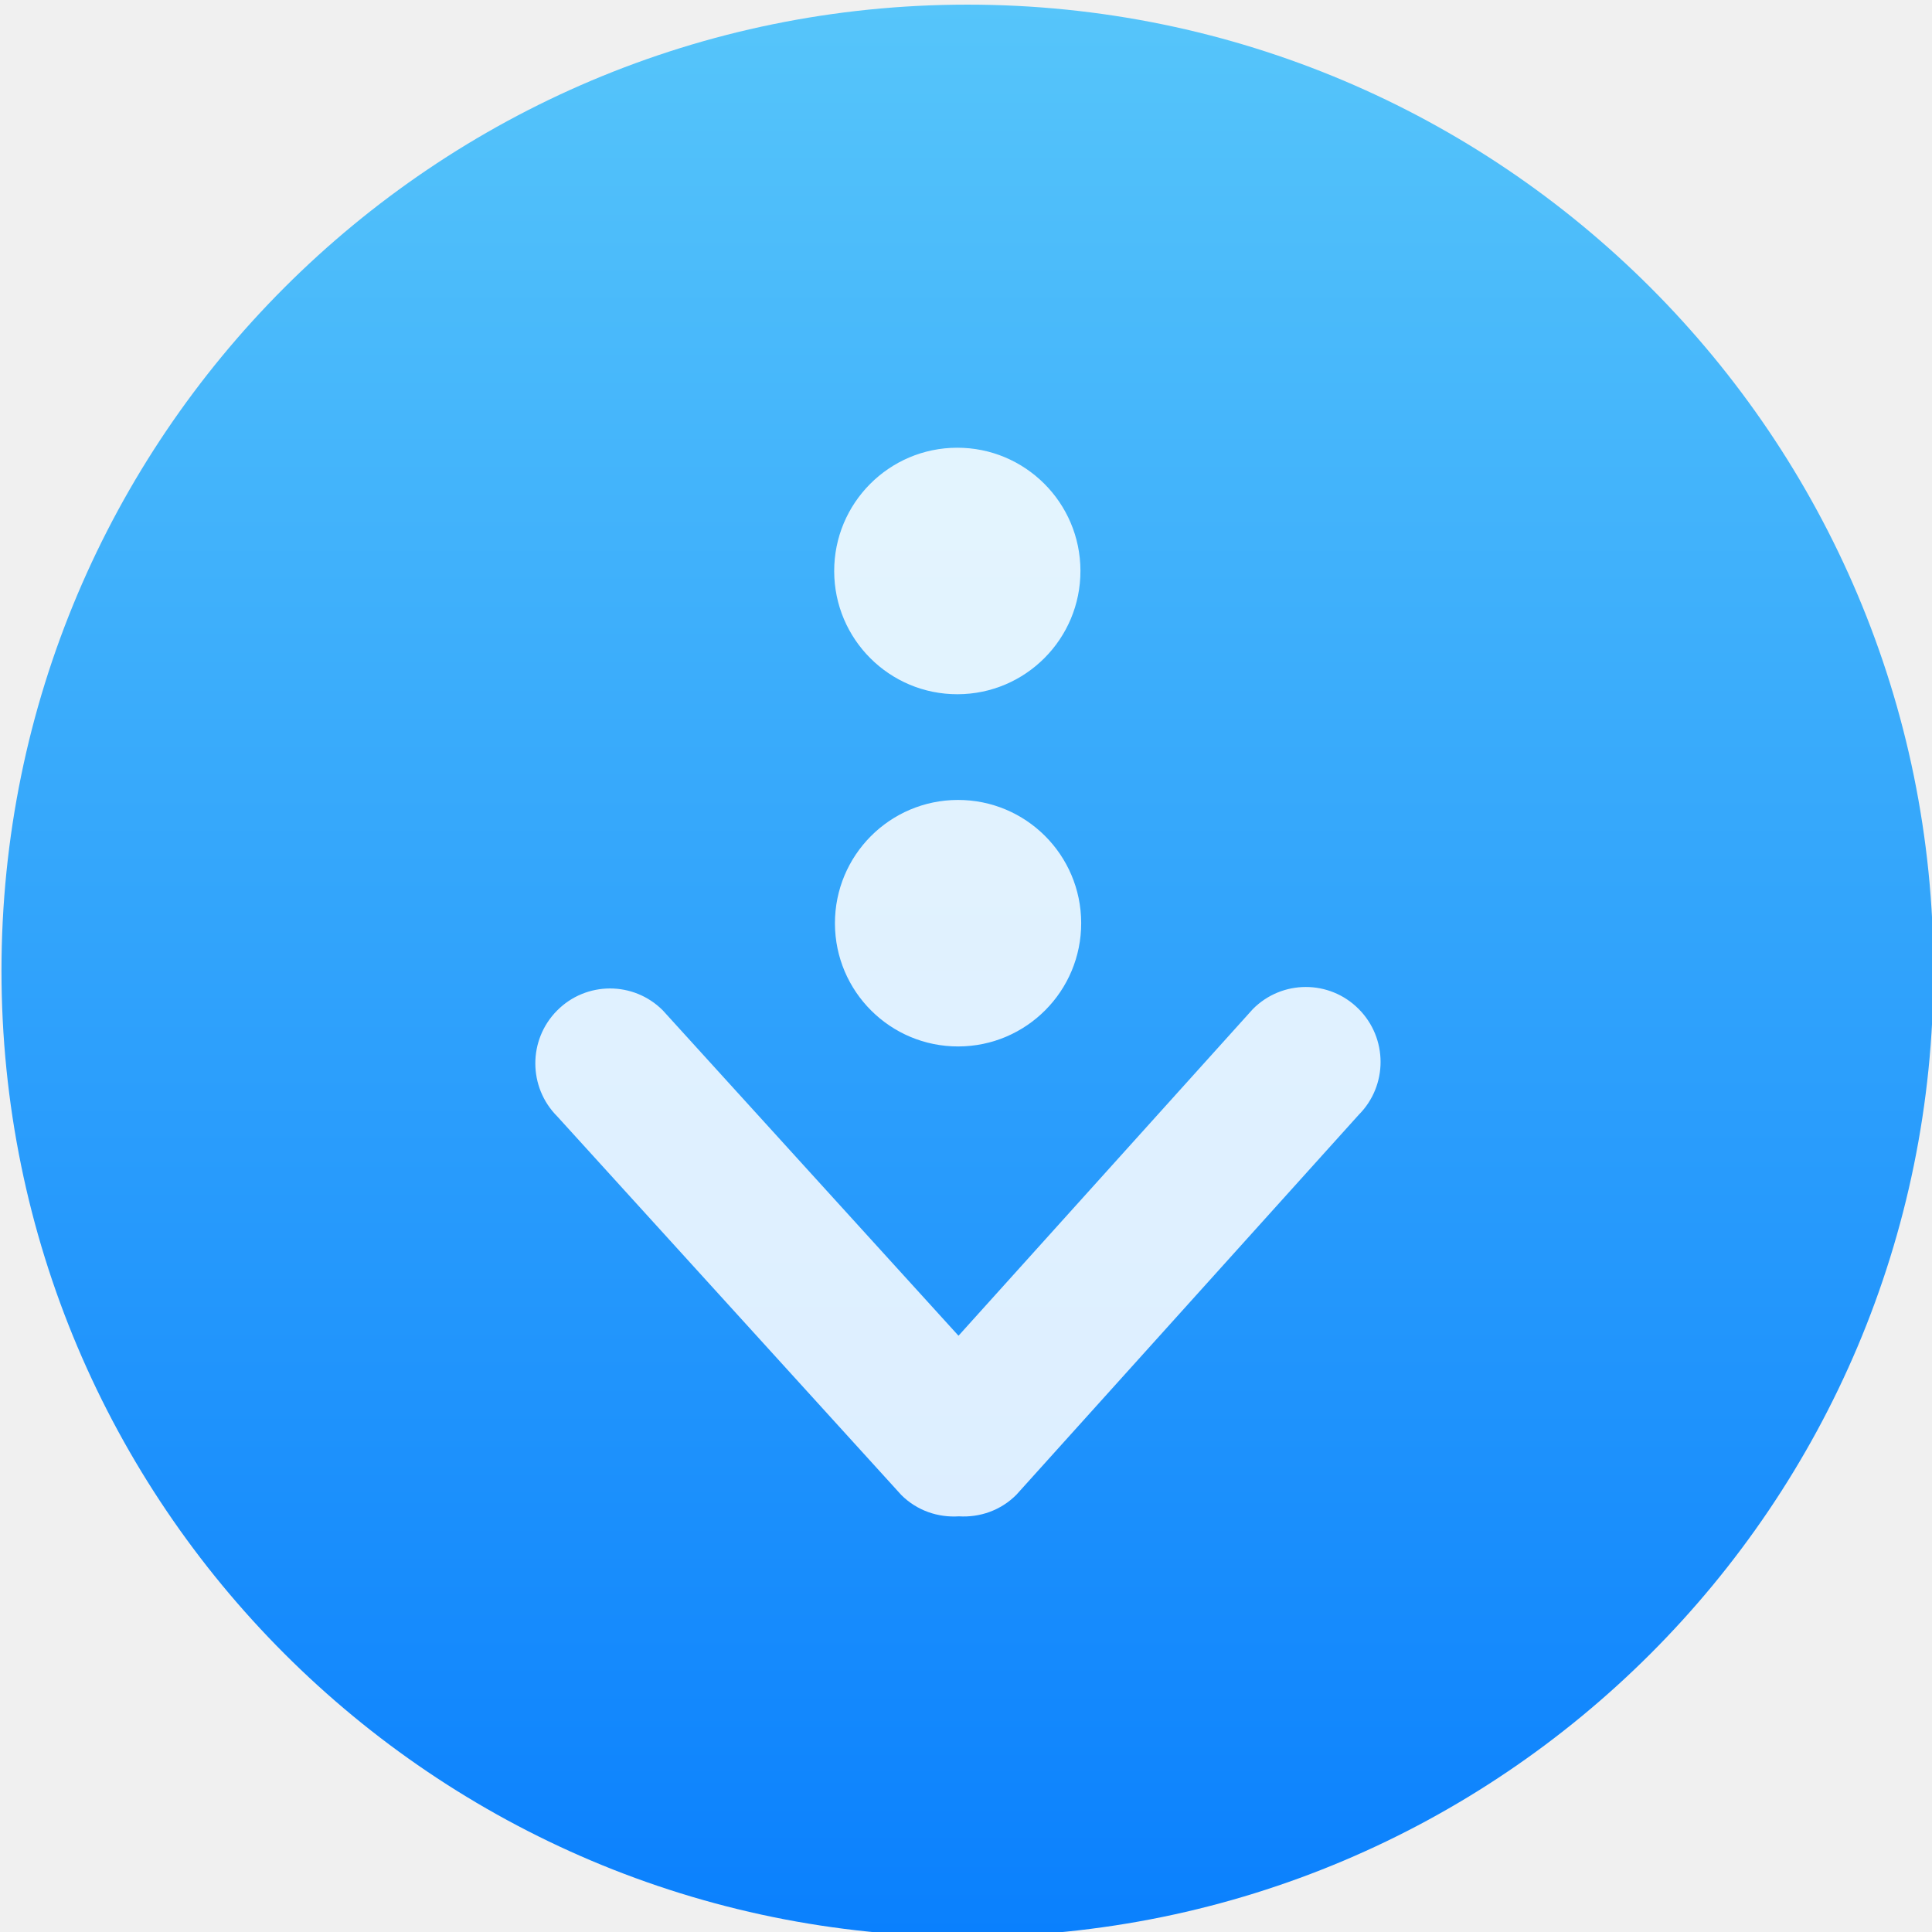
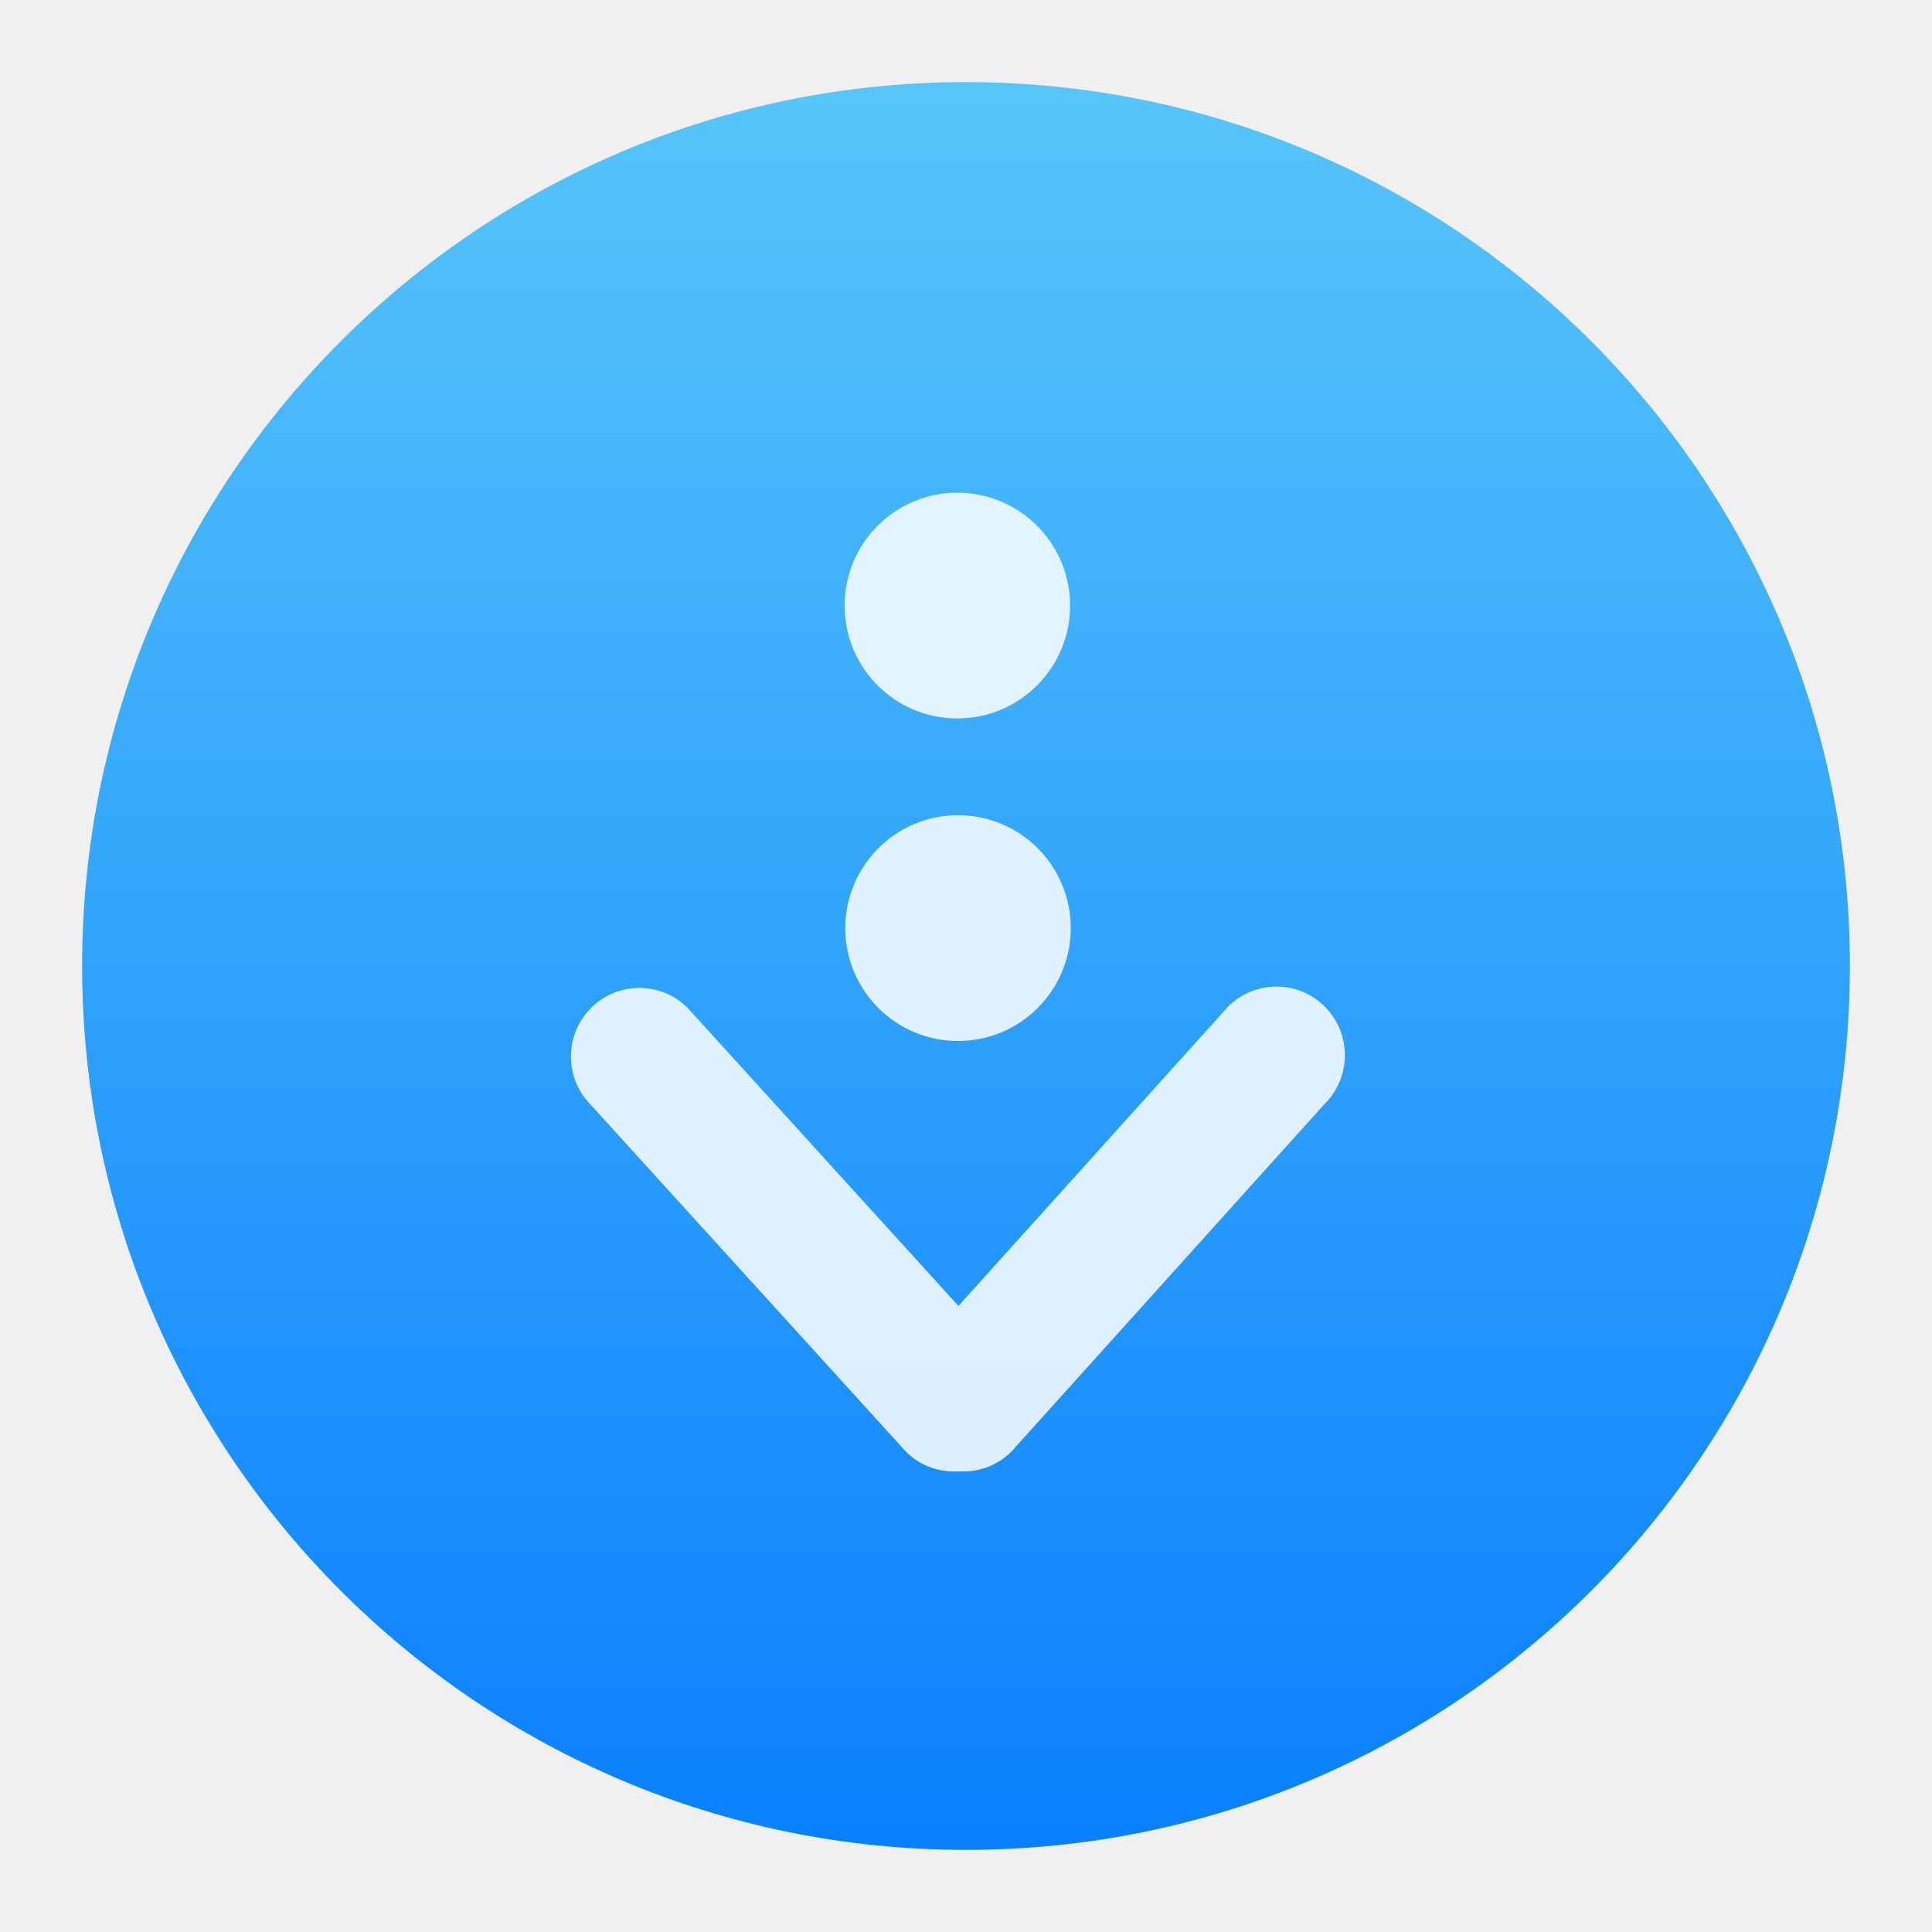
- <svg xmlns="http://www.w3.org/2000/svg" width="48" height="48">
-   <linearGradient id="a" x1="409.537" x2="409.537" y1="544.228" y2="502.984" gradientUnits="userSpaceOnUse">
-     <stop stop-color="#0a80fd" offset="0" />
-     <stop stop-color="#56c5fa" offset="1" />
-   </linearGradient>
-   <g transform="matrix(1.163809 0 0 1.163809 -451.3861 -585.2619)">
-     <rect x="387.884" y="502.984" width="41.244" height="41.244" ry="20.622" fill="url(#a)" />
-     <path transform="matrix(-1.552557 .003295488 .003285331 1.547771 1038.237 -308.5697)" d="m412.389 537.333c-.401-.404-1.052-.404-1.453 0l-4.057 4.497-4.057-4.497c-.402-.404-1.052-.404-1.453 0-.402.404-.402 1.058 0 1.461l4.719 5.231c.217.218.506.314.791.296.284.018.574-.078.791-.296l4.719-5.231c.401-.404.401-1.058 0-1.461zm-5.516-4.351c.935 0 1.693-.761 1.693-1.7 0-.939-.758-1.7-1.693-1.7s-1.693.761-1.693 1.7c0 .939.758 1.7 1.693 1.7zm0 4.858c.935 0 1.693-.761 1.693-1.7s-.758-1.7-1.693-1.7-1.693.761-1.693 1.7.758 1.7 1.693 1.7z" fill="#fff" fill-opacity=".851" />
-   </g>
+ <svg xmlns="http://www.w3.org/2000/svg" style="clip-rule:evenodd;fill-rule:evenodd;stroke-linejoin:round;stroke-miterlimit:2" version="1.1" viewBox="0 0 48 48">
+   <circle cx="24" cy="24" r="21.96" style="fill:url(#_Linear1)" />
+   <path d="m14.68 25.047c0.662-0.668 1.739-0.67 2.405-5e-3l6.727 7.403 6.696-7.432c0.663-0.667 1.739-0.669 2.405-5e-3 0.665 0.665 0.668 1.743 5e-3 2.41l-7.79 8.646c-0.358 0.36-0.836 0.52-1.307 0.491-0.47 0.031-0.95-0.127-1.31-0.486l-7.826-8.612c-0.665-0.664-0.667-1.743-5e-3 -2.41zm9.111-7.197c-1.547 3e-3 -2.804-1.25-2.807-2.799s1.248-2.807 2.795-2.81 2.804 1.25 2.807 2.799c4e-3 1.549-1.248 2.807-2.795 2.81zm0.017 8.013c-1.547 4e-3 -2.804-1.249-2.807-2.798s1.248-2.808 2.795-2.811 2.804 1.25 2.807 2.799c4e-3 1.549-1.248 2.807-2.795 2.81z" style="fill-opacity:.85;fill-rule:nonzero;fill:#fff" />
+   <defs>
+     <linearGradient id="_Linear1" x2="1" gradientTransform="matrix(2.68936e-15,-43.9206,43.9206,2.68936e-15,25.098,45.9603)" gradientUnits="userSpaceOnUse">
+       <stop style="stop-color:#0a80fd" offset="0" />
+       <stop style="stop-color:#56c5fa" offset="1" />
+     </linearGradient>
+   </defs>
</svg>
